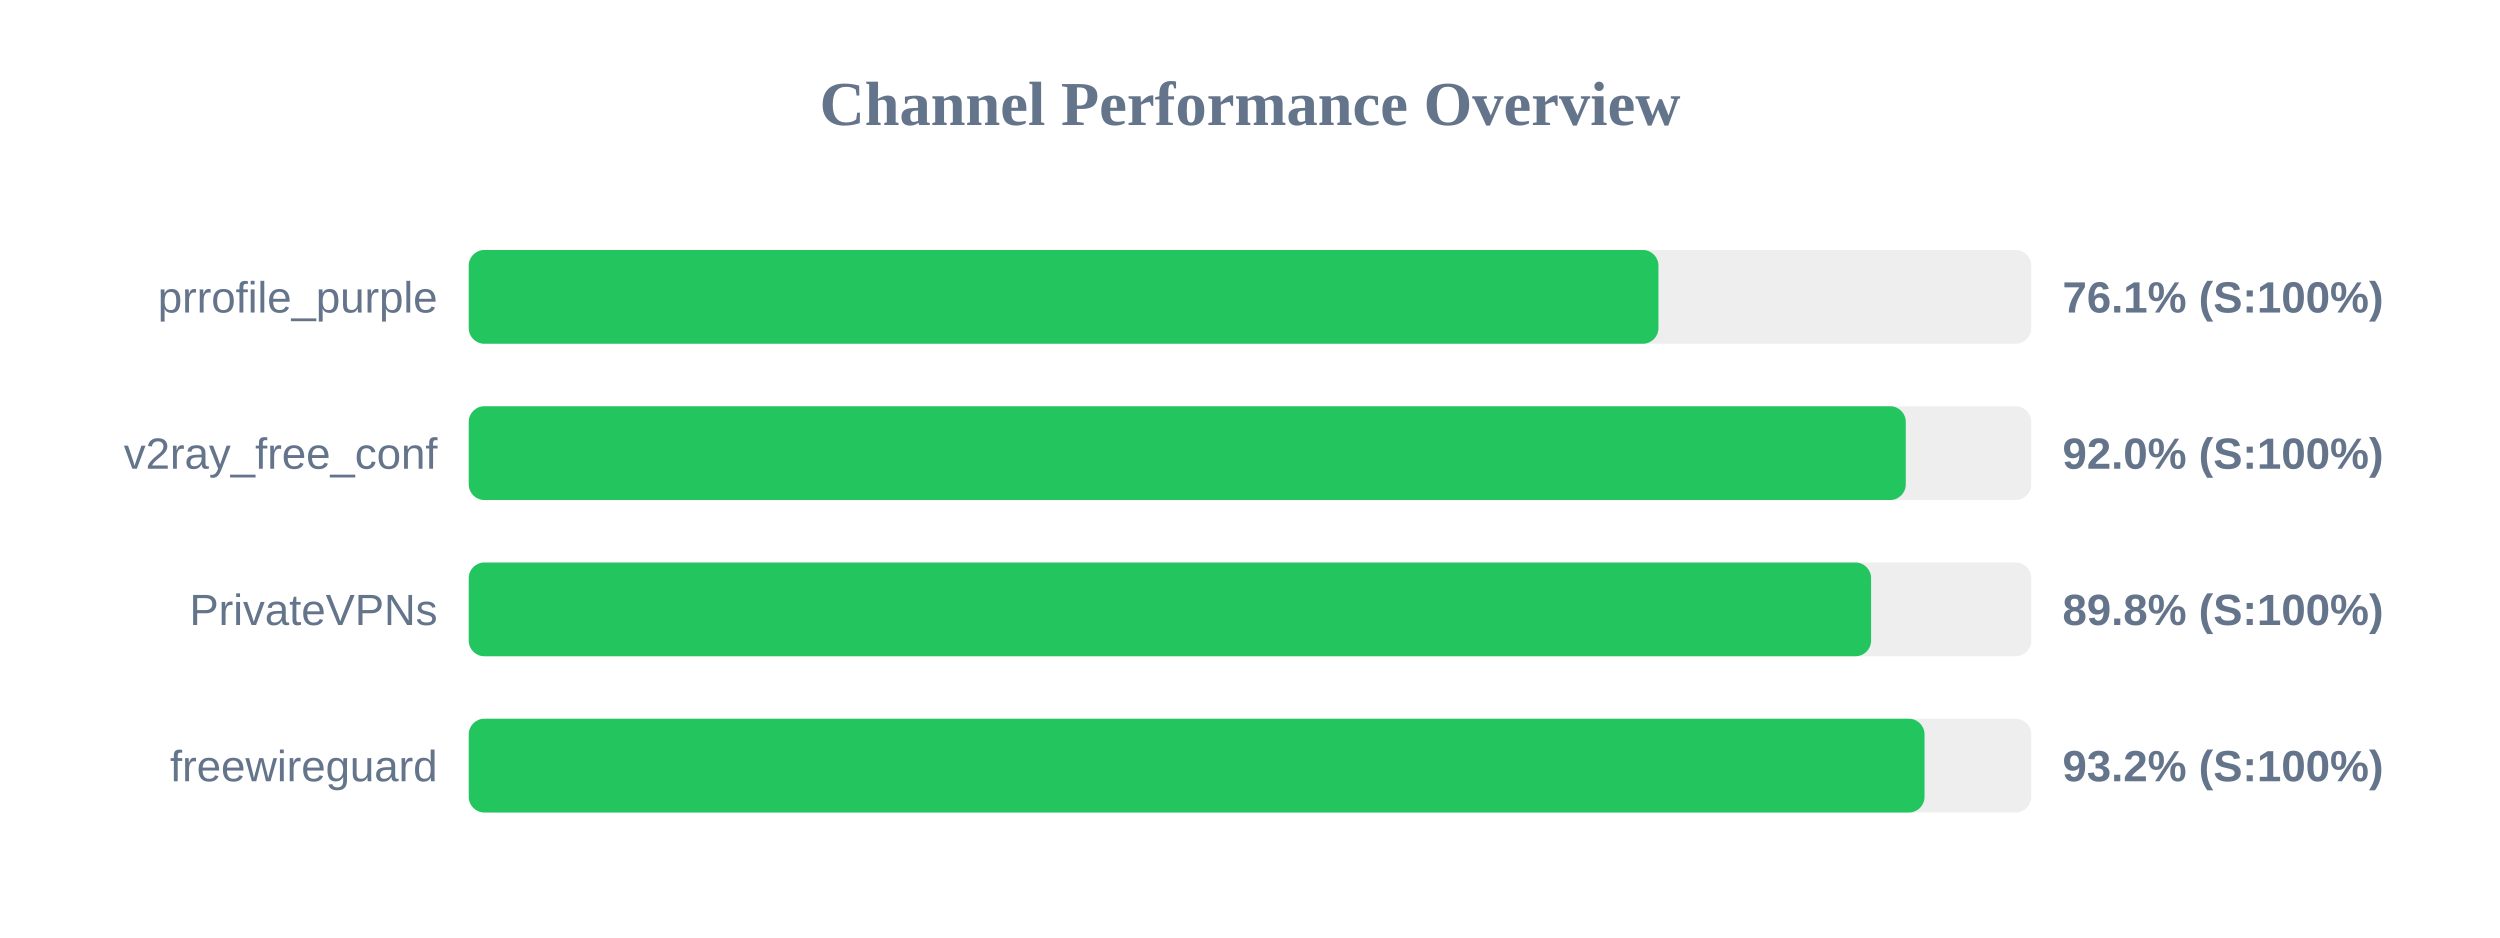
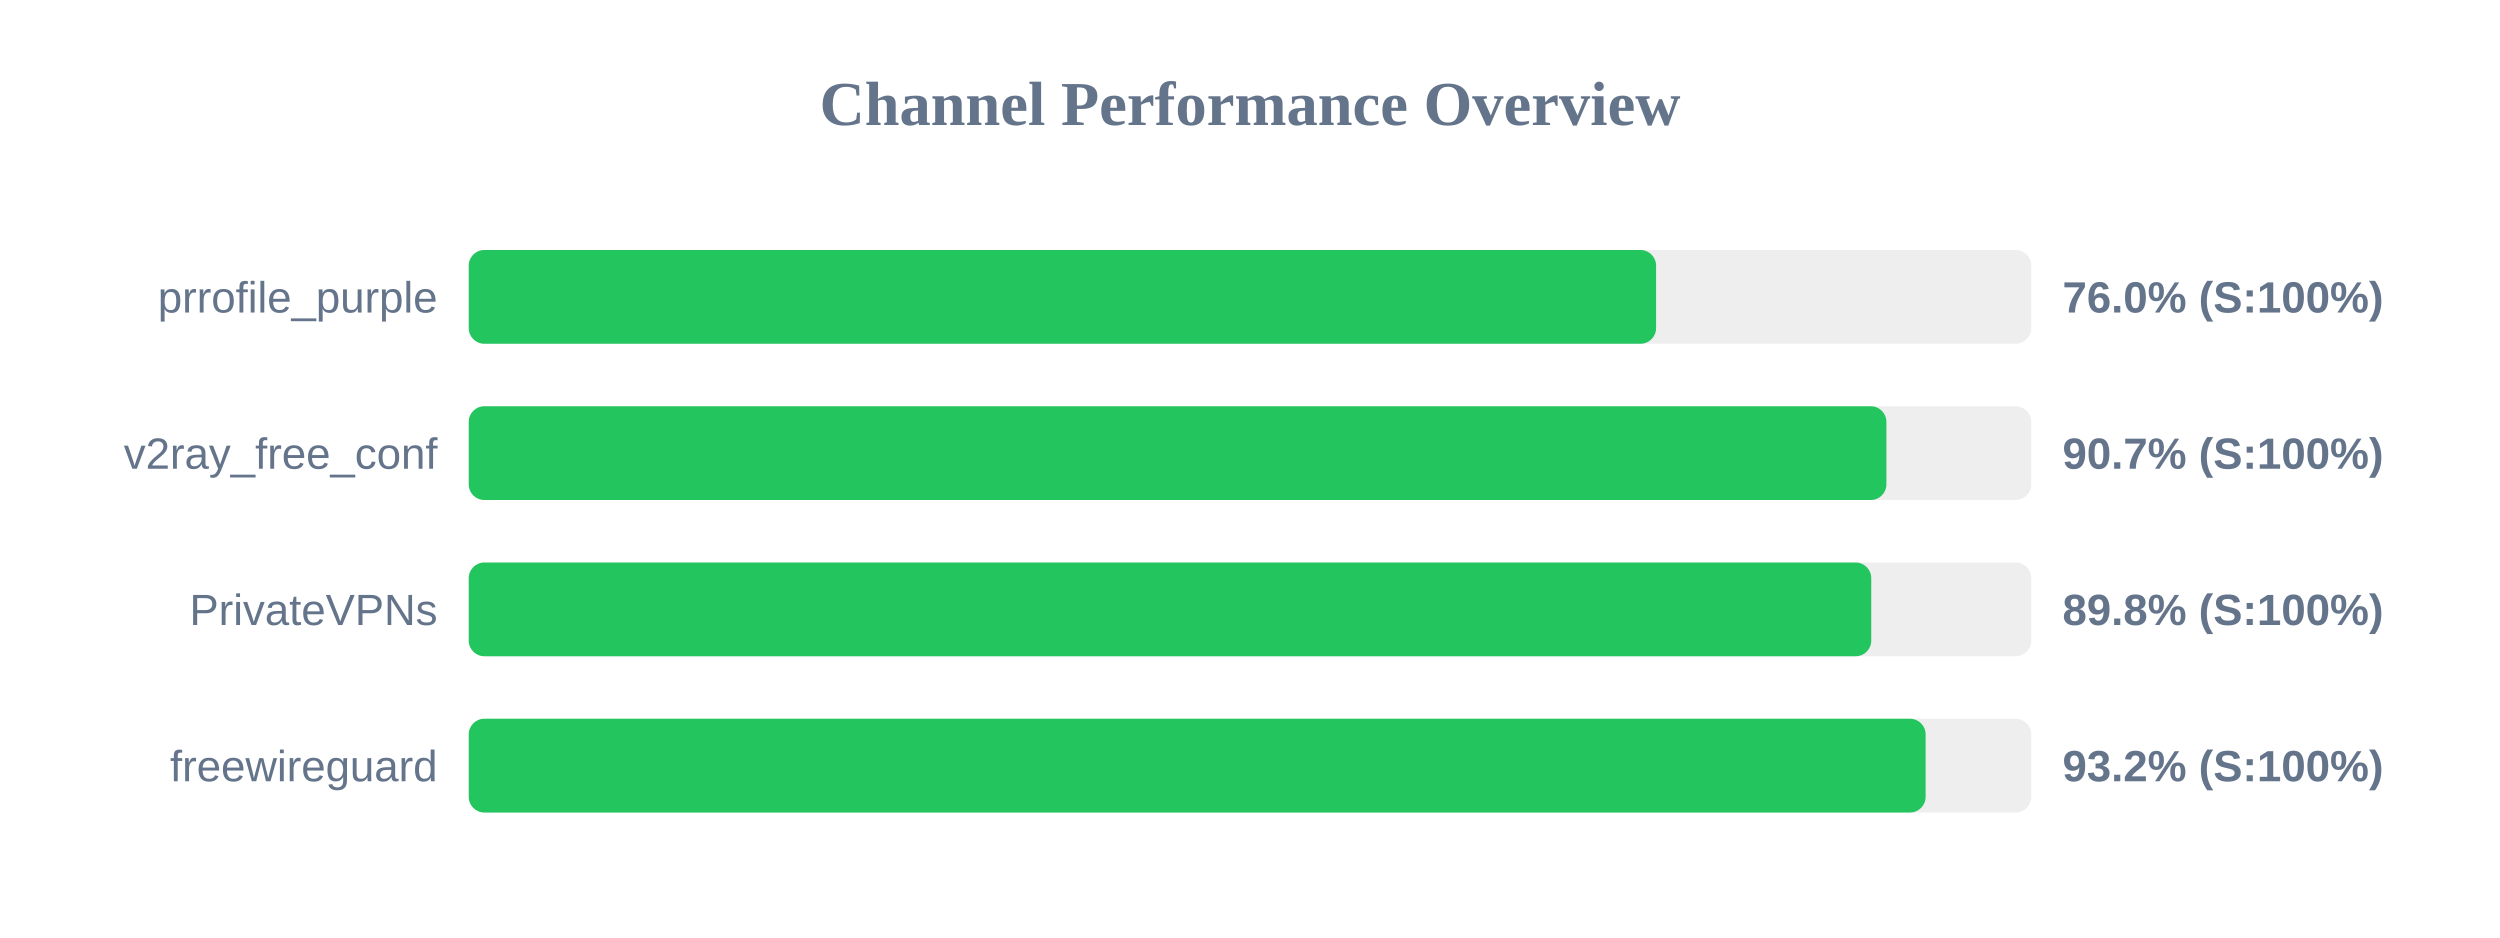
<svg xmlns="http://www.w3.org/2000/svg" width="800" height="300" version="1.1">
  <style>
        .row { font: 14px Arial; fill: #64748b; }
        .score { font: bold 14px Arial; fill: #64748b; }
    </style>
  <text x="400" y="40" text-anchor="middle" font-size="20px" font-weight="bold" fill="#64748b">Channel Performance Overview</text>
  <rect x="150" y="80" width="500" height="30" fill="#eee" rx="5" />
-   <rect x="150" y="80" width="380.7" height="30" fill="#22c55e" rx="5" />
+   <rect x="150" y="80" width="379.95" height="30" fill="#22c55e" rx="5" />
  <text x="140" y="100" text-anchor="end" class="row">prrofile_purple</text>
-   <text x="660" y="100" text-anchor="start" class="score">76.1% (S:100%)</text>
+   <text x="660" y="100" text-anchor="start" class="score">76.0% (S:100%)</text>
  <rect x="150" y="130" width="500" height="30" fill="#eee" rx="5" />
-   <rect x="150" y="130" width="459.85" height="30" fill="#22c55e" rx="5" />
+   <rect x="150" y="130" width="453.65" height="30" fill="#22c55e" rx="5" />
  <text x="140" y="150" text-anchor="end" class="row">v2ray_free_conf</text>
-   <text x="660" y="150" text-anchor="start" class="score">92.0% (S:100%)</text>
+   <text x="660" y="150" text-anchor="start" class="score">90.7% (S:100%)</text>
  <rect x="150" y="180" width="500" height="30" fill="#eee" rx="5" />
-   <rect x="150" y="180" width="448.75" height="30" fill="#22c55e" rx="5" />
+   <rect x="150" y="180" width="448.8" height="30" fill="#22c55e" rx="5" />
  <text x="140" y="200" text-anchor="end" class="row">PrivateVPNs</text>
  <text x="660" y="200" text-anchor="start" class="score">89.8% (S:100%)</text>
  <rect x="150" y="230" width="500" height="30" fill="#eee" rx="5" />
-   <rect x="150" y="230" width="465.85" height="30" fill="#22c55e" rx="5" />
+   <rect x="150" y="230" width="466.2" height="30" fill="#22c55e" rx="5" />
  <text x="140" y="250" text-anchor="end" class="row">freewireguard</text>
  <text x="660" y="250" text-anchor="start" class="score">93.2% (S:100%)</text>
</svg>
